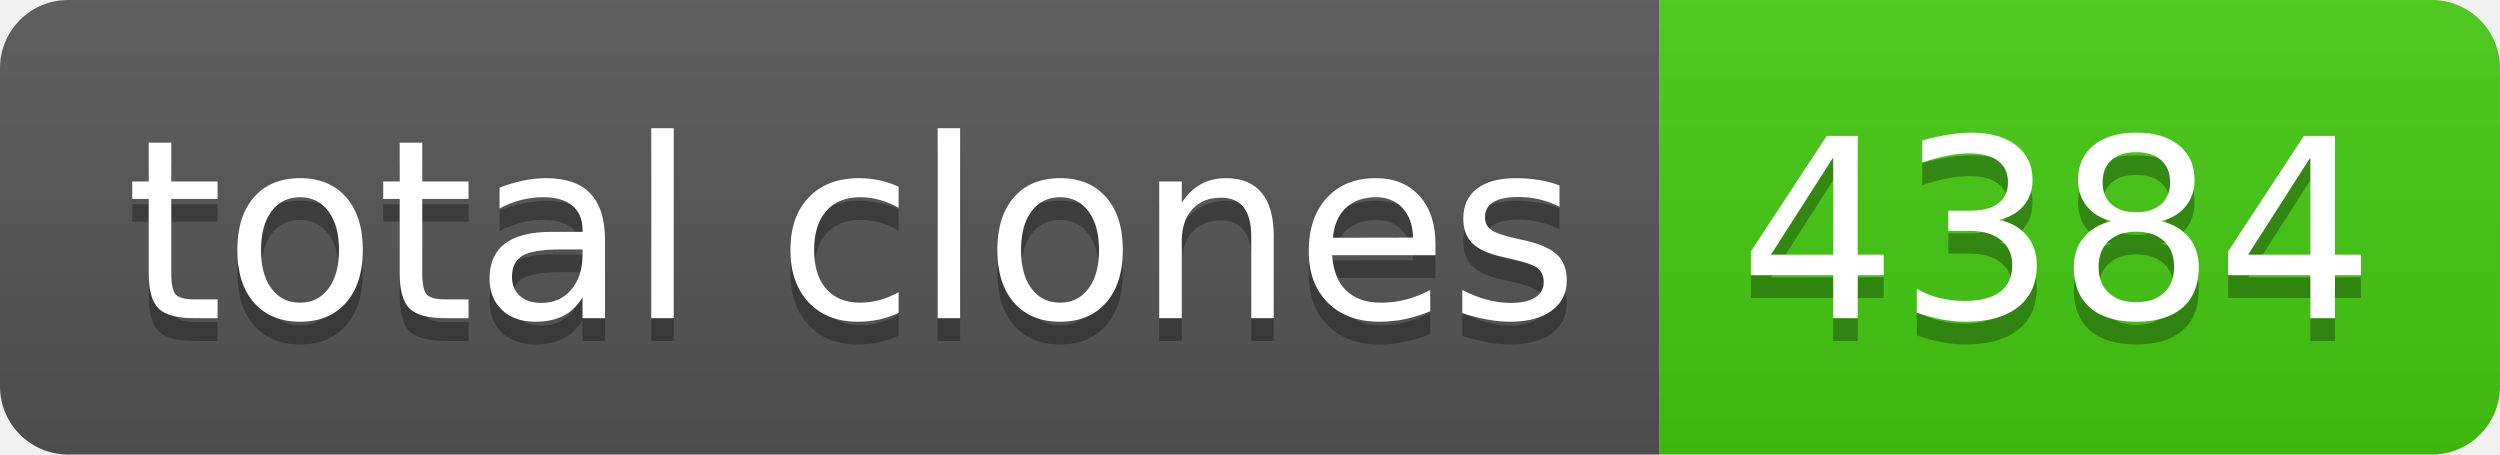
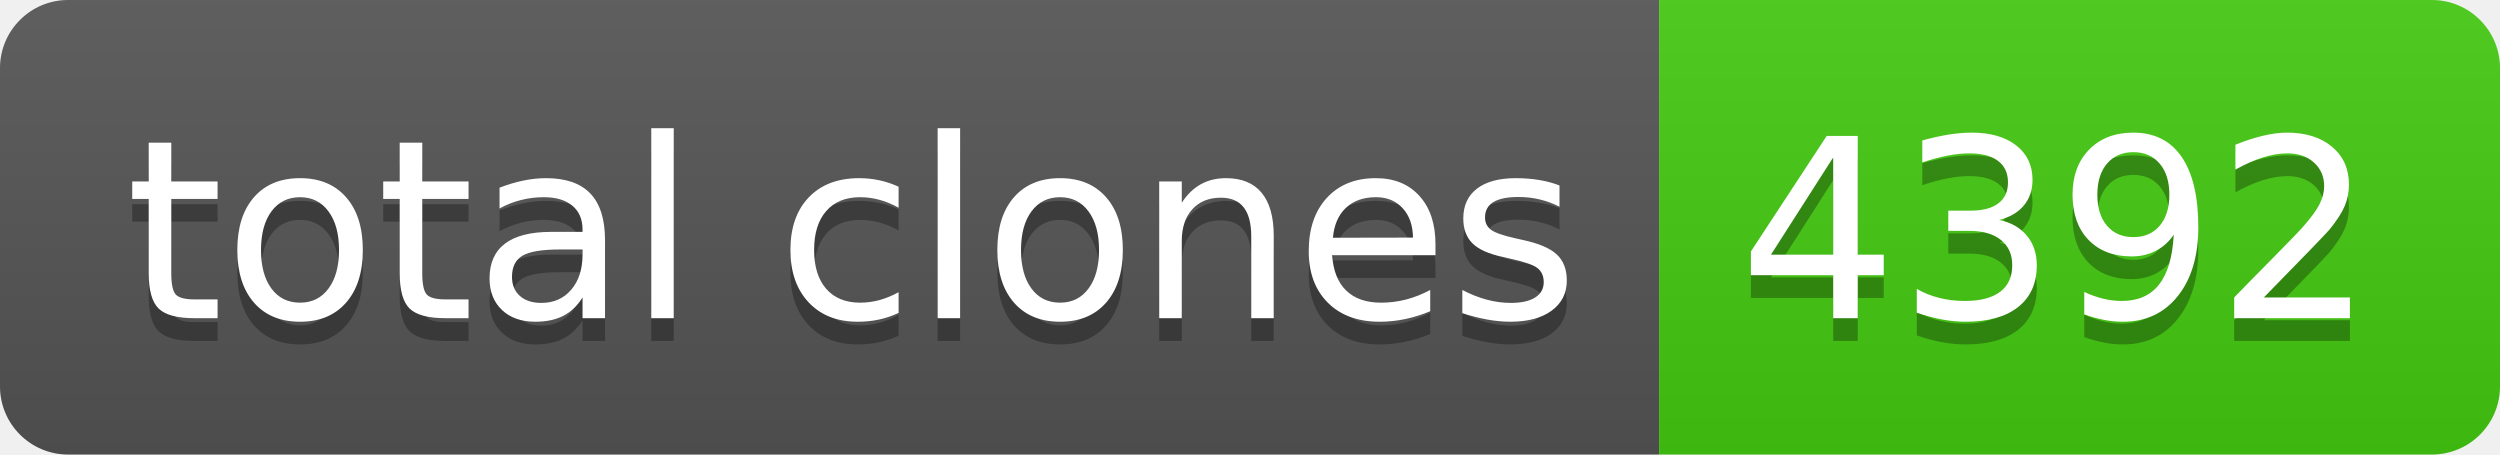
- <svg xmlns="http://www.w3.org/2000/svg" width="110" height="20" role="img" aria-label="total clones: 4384">
+ <svg xmlns="http://www.w3.org/2000/svg" width="110" height="20" role="img" aria-label="total clones: 4392">
  <linearGradient id="s" x2="0" y2="100%">
    <stop offset="0" stop-color="#bbb" stop-opacity=".1" />
    <stop offset="1" stop-opacity=".1" />
  </linearGradient>
  <clipPath id="r">
    <rect width="110" height="20" rx="3" fill="#fff" />
  </clipPath>
  <g clip-path="url(#r)">
    <rect width="73" height="20" fill="#555" />
    <rect x="73" width="37" height="20" fill="#4c1" />
    <rect width="110" height="20" fill="url(#s)" />
  </g>
  <g fill="#fff" text-anchor="middle" font-family="Verdana,Geneva,DejaVu Sans,sans-serif" text-rendering="geometricPrecision" font-size="110">
    <text aria-hidden="true" x="375" y="150" fill="#010101" fill-opacity=".3" transform="scale(.1)" textLength="630">total clones</text>
    <text x="375" y="140" transform="scale(.1)" fill="#fff" textLength="630">total clones</text>
-     <text aria-hidden="true" x="905" y="150" fill="#010101" fill-opacity=".3" transform="scale(.1)" textLength="270">4384</text>
-     <text x="905" y="140" transform="scale(.1)" fill="#fff" textLength="270">4384</text>
+     <text aria-hidden="true" x="905" y="150" fill="#010101" fill-opacity=".3" transform="scale(.1)" textLength="270">4392</text>
+     <text x="905" y="140" transform="scale(.1)" fill="#fff" textLength="270">4392</text>
  </g>
</svg>
